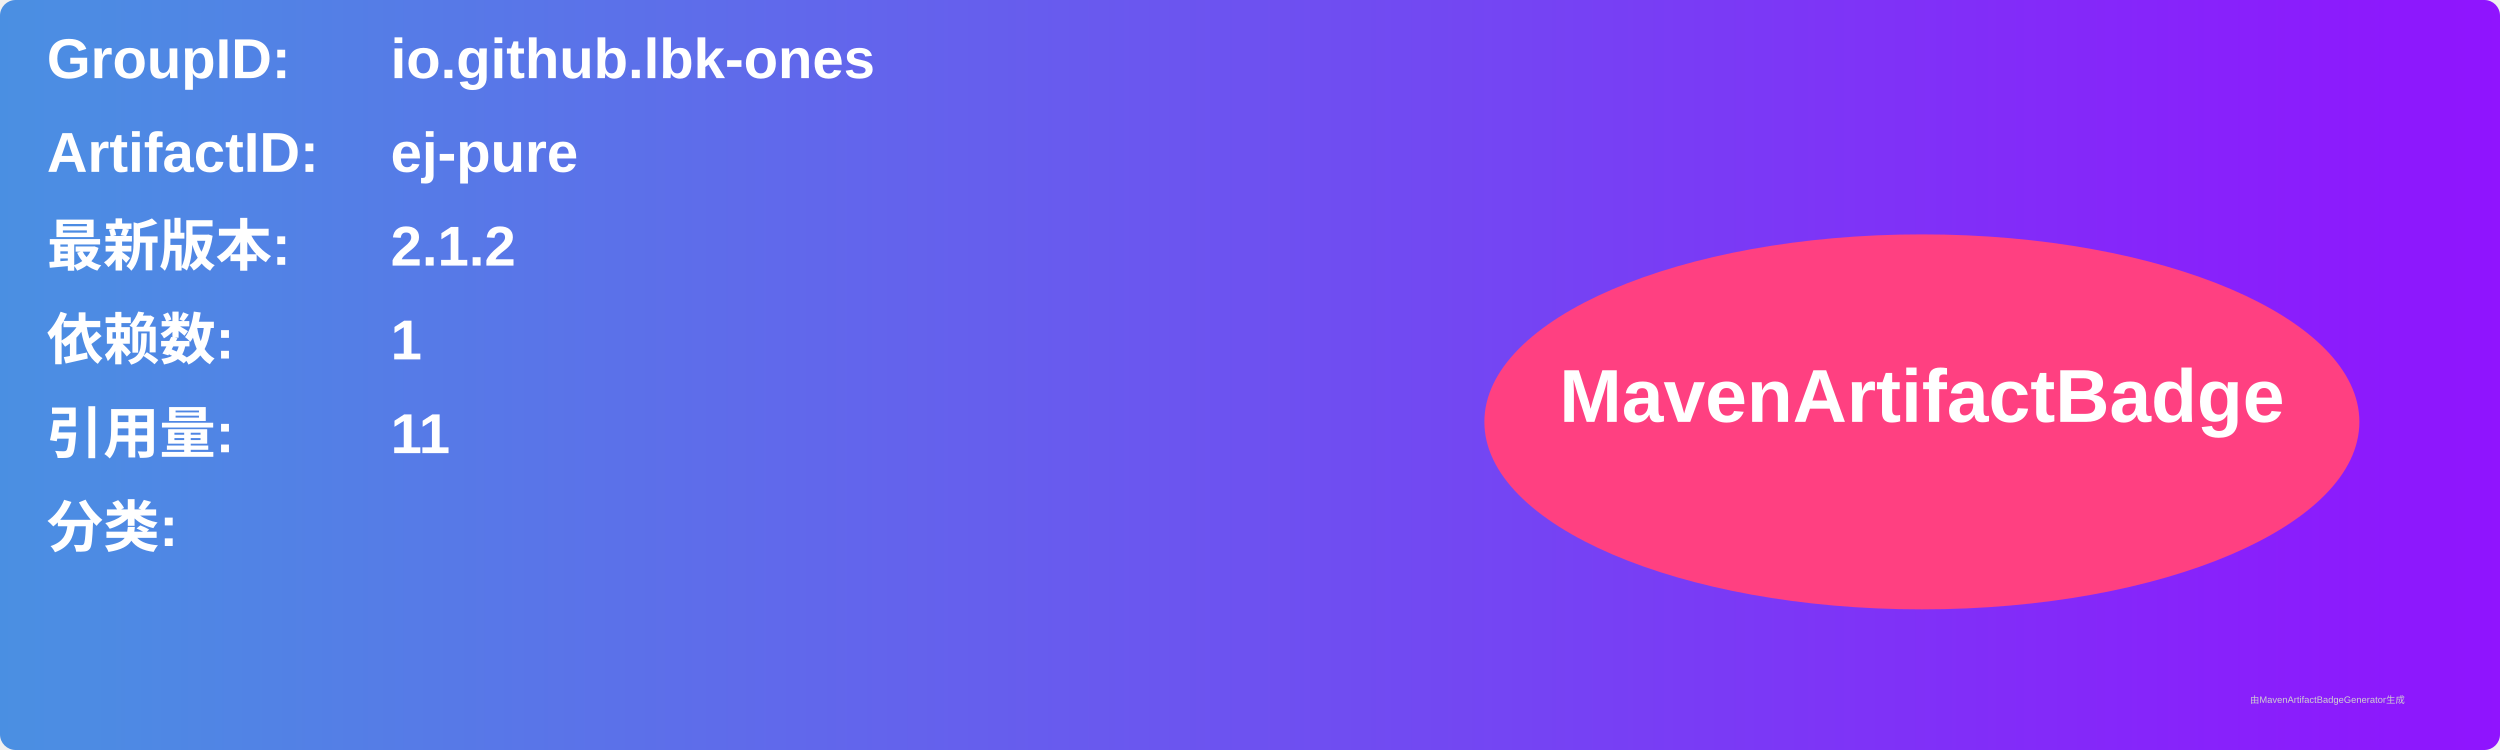
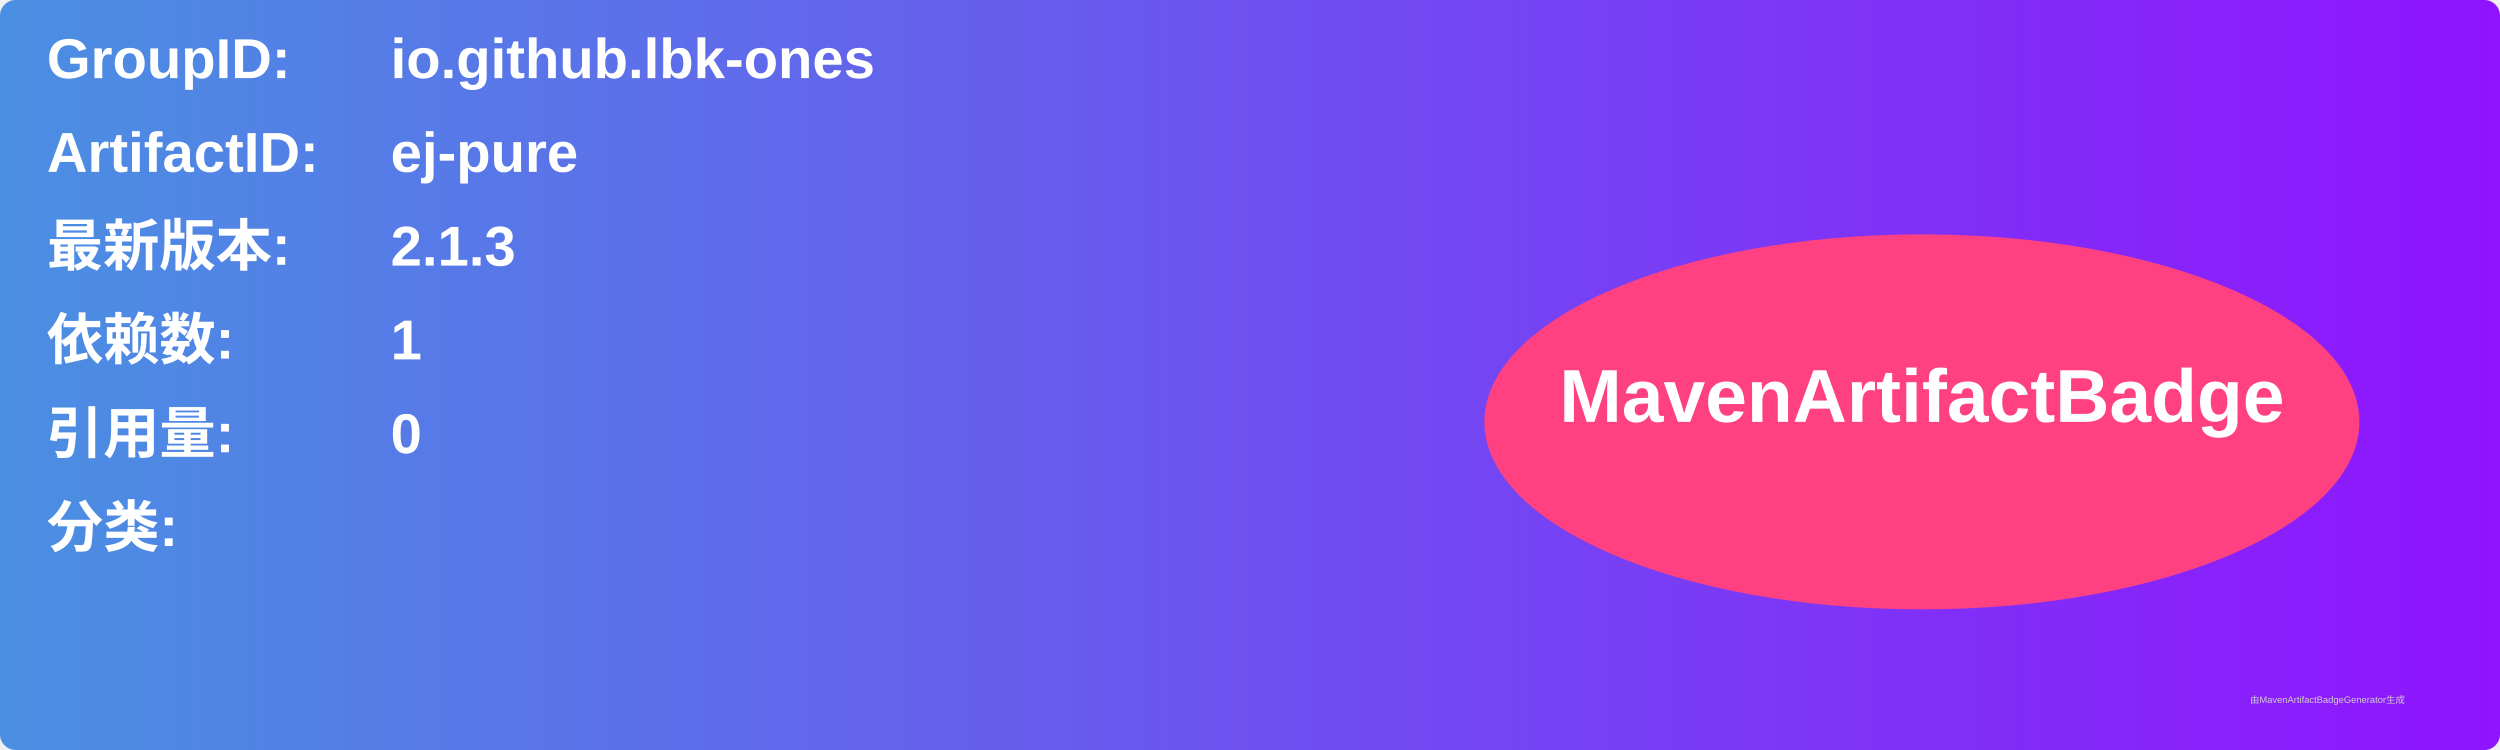
<svg xmlns="http://www.w3.org/2000/svg" width="800" height="240" viewBox="0 0 800 240">
  <linearGradient id="grad" x1="0%" y1="0%" x2="100%" y2="0%">
    <stop offset="0%" stop-color="#4a90e2" />
    <stop offset="100%" stop-color="#9013fe" />
  </linearGradient>
  <rect width="100%" height="100%" rx="5" ry="5" fill="url(#grad)" />
  <g transform="translate(15, 15)">
    <text x="0" y="10" font-family="Arial" font-size="18" fill="white" font-weight="bold" width="260">GroupID:</text>
    <text x="110" y="10" font-family="Arial" font-size="18" fill="white" font-weight="bold" width="460">io.github.lbk-ones</text>
    <text x="0" y="40" font-family="Arial" font-size="18" fill="white" font-weight="bold" width="260">ArtifactID:</text>
    <text x="110" y="40" font-family="Arial" font-size="18" fill="white" font-weight="bold" width="460">ej-pure</text>
    <text x="0" y="70" font-family="Arial" font-size="18" fill="white" font-weight="bold">最新版本:</text>
    <text x="110" y="70" font-family="Arial" font-size="18" fill="white" font-weight="bold">
-       <tspan font-weight="bold">2.1.2</tspan>
+       <tspan font-weight="bold">2.1.3</tspan>
    </text>
    <text x="0" y="100" font-family="Arial" font-size="18" fill="white" font-weight="bold">依赖数: </text>
    <text x="110" y="100" font-family="Arial" font-size="18" fill="white">
      <tspan font-weight="bold">1</tspan>
    </text>
    <text x="0" y="130" font-family="Arial" font-size="18" fill="white" font-weight="bold">引用量: </text>
    <text x="110" y="130" font-family="Arial" font-size="18" fill="white">
-       <tspan font-weight="bold">11</tspan>
+       <tspan font-weight="bold">0</tspan>
    </text>
    <text x="0" y="160" font-family="Arial" font-size="18" fill="white" font-weight="bold">分类:</text>
    <text x="10" y="190" font-family="Arial" font-size="10" fill="white">
      <tspan font-weight="bold" />
    </text>
    <ellipse cx="600" cy="120" rx="140" ry="60" fill="#ff4081" />
    <text x="600" y="120" text-anchor="middle" font-family="Arial" font-size="24" fill="white" font-weight="bold">MavenArtifactBadge</text>
  </g>
  <text x="720" y="225" font-family="Arial" font-size="3" fill="#d0d0d0">由MavenArtifactBadgeGenerator生成</text>
</svg>
